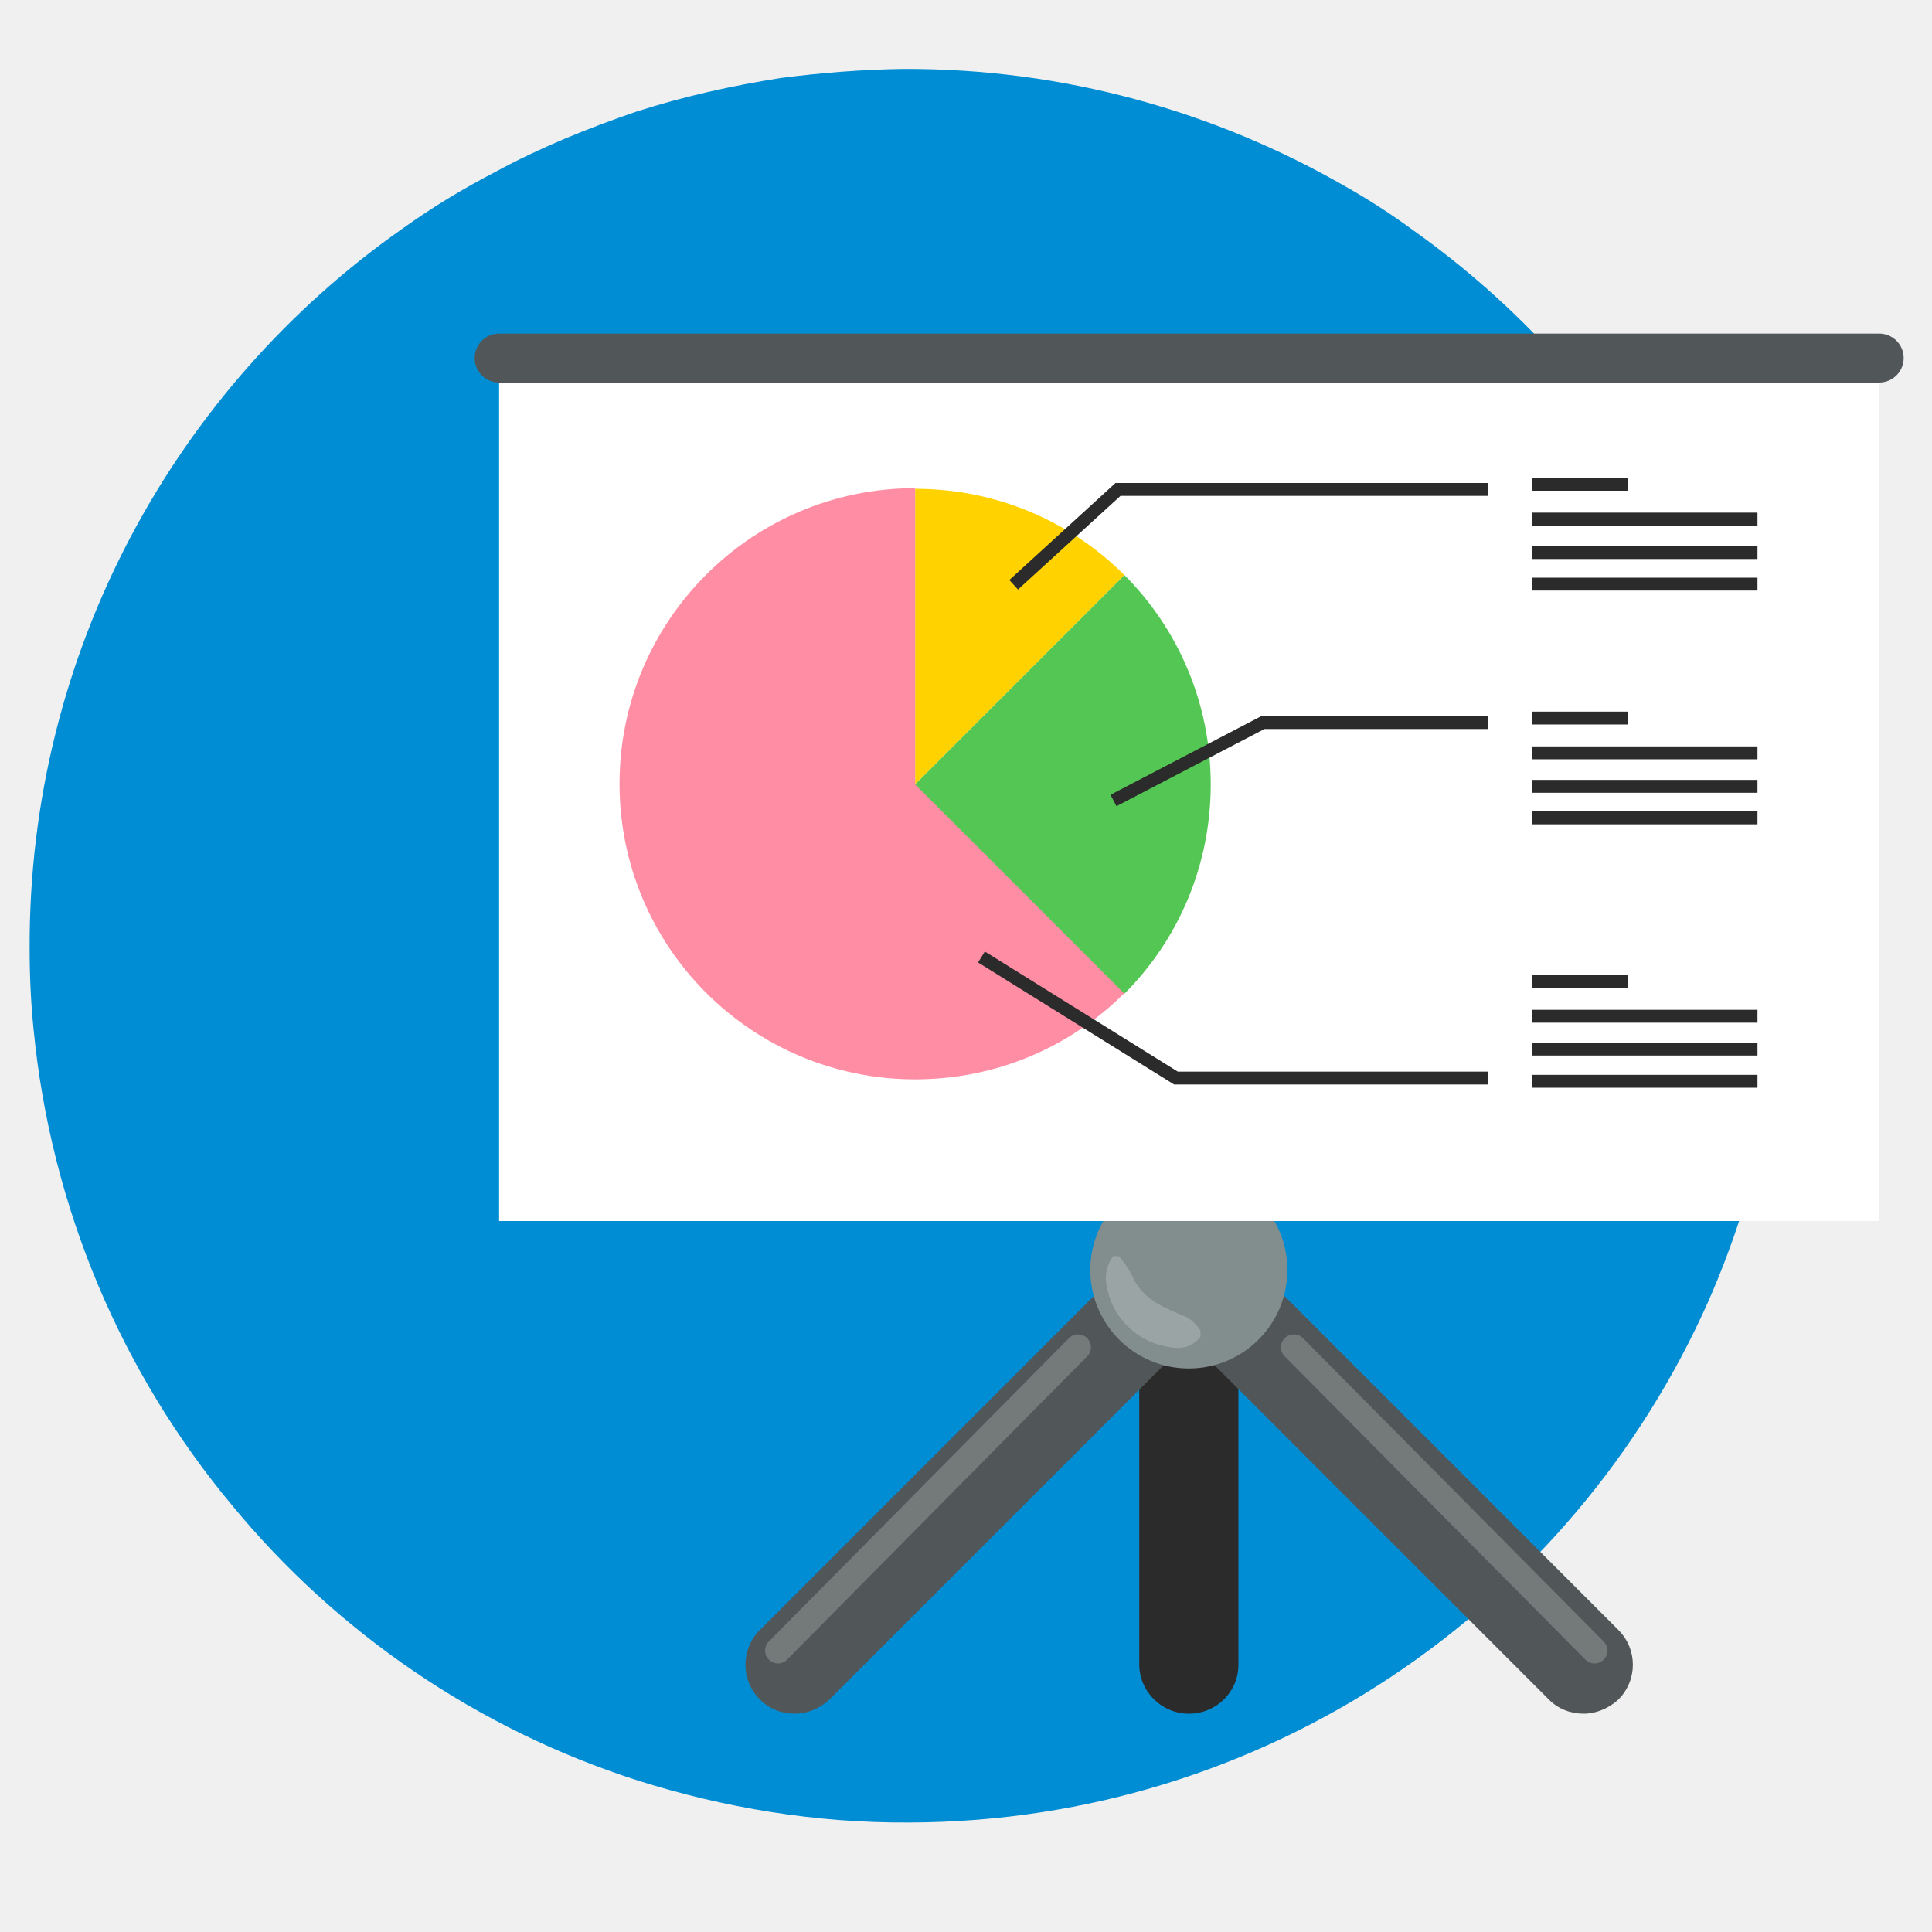
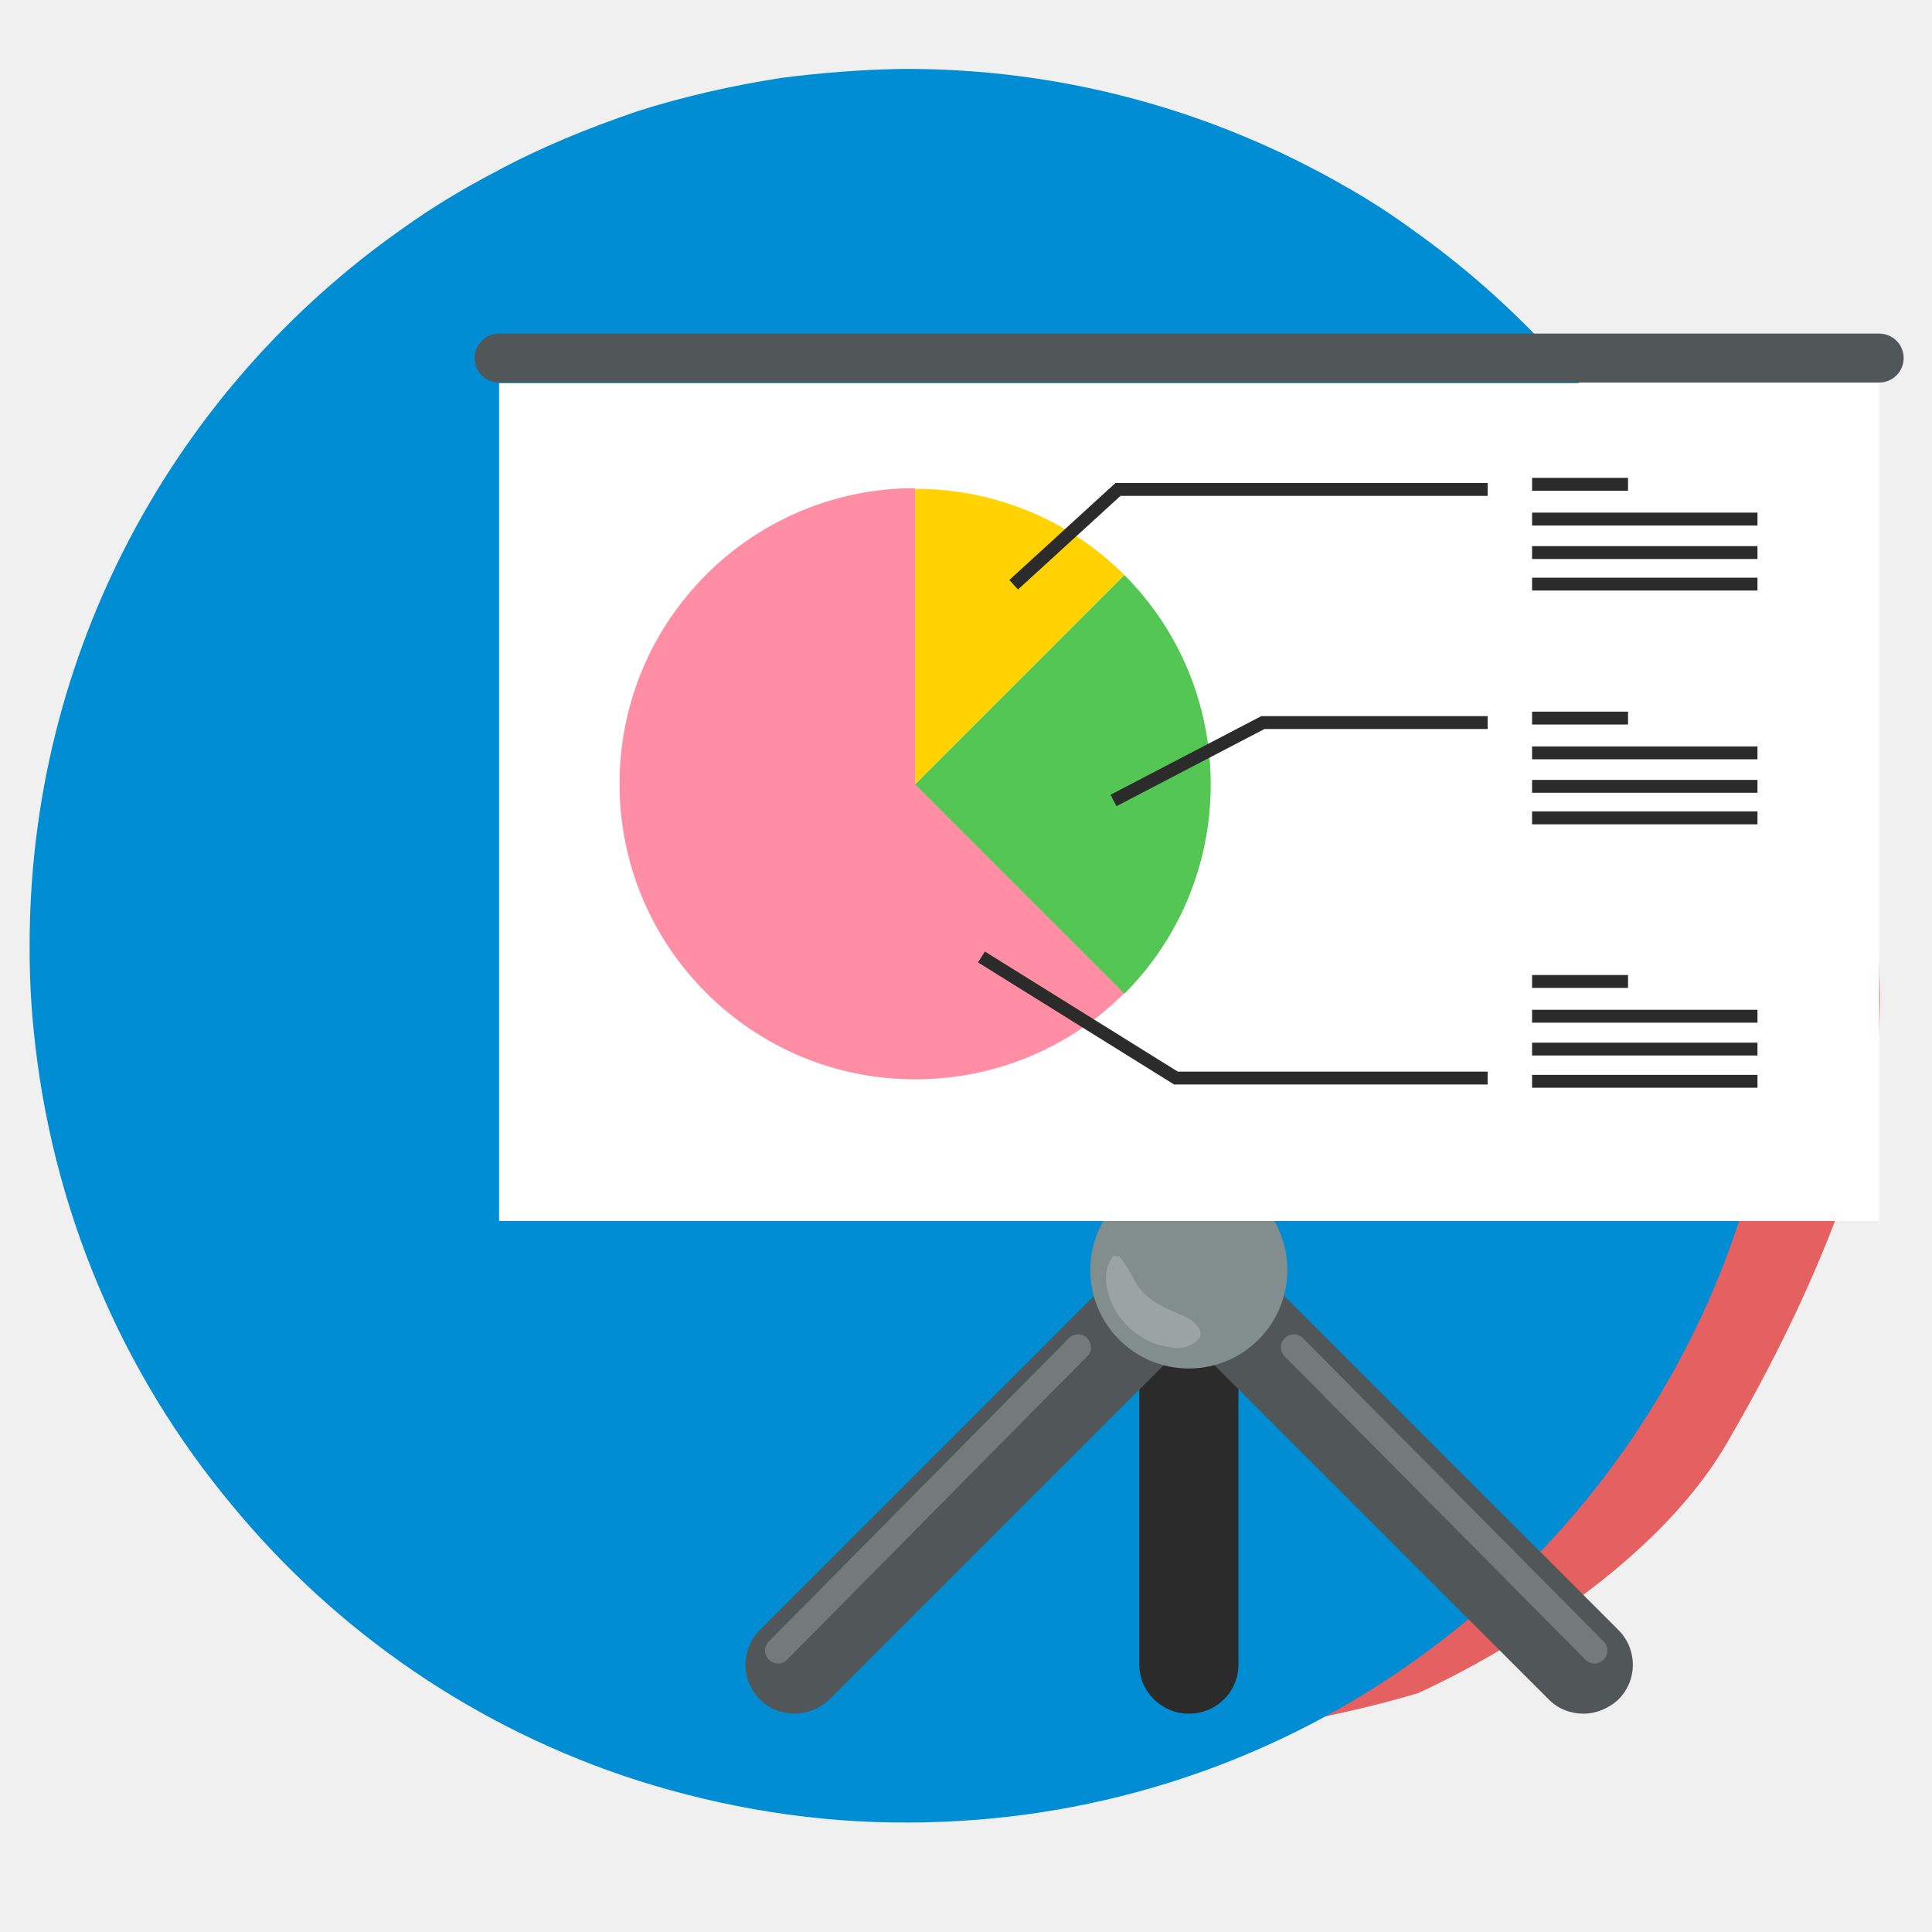
- <svg xmlns="http://www.w3.org/2000/svg" version="1.1" id="Camada_1" x="0px" y="0px" viewBox="0 0 300 300" style="enable-background:new 0 0 300 300;" xml:space="preserve">
-   <style type="text/css">
- 	.st0{display:none;}
- 	.st1{display:inline;fill:#E56060;}
- 	.st2{display:inline;}
- 	.st3{fill:#FF6B6B;}
- 	.st4{fill:#00BF5F;}
- 	.st5{fill:#AB67A9;}
- 	.st6{fill:#ED9751;}
- 	.st7{display:inline;fill:#ED9751;}
- 	.st8{display:inline;fill:#D2D2D2;}
- 	.st9{display:inline;fill:#CF524B;}
- 	.st10{display:inline;fill:#E445C8;}
- 	.st11{fill:#008DD3;}
- 	.st12{fill:#2B2B2B;}
- 	.st13{fill:#515759;}
- 	.st14{fill:#828D8E;}
- 	.st15{fill:#FFFFFF;}
- 	.st16{fill:#FFD200;}
- 	.st17{fill:#FF8DA4;}
- 	.st18{fill:#54C654;}
- 	.st19{fill:none;stroke:#2B2B2B;stroke-width:2;stroke-miterlimit:10;}
- 	.st20{opacity:0.2;}
- 	.st21{opacity:0.2;fill:none;stroke:#FFFFFF;stroke-width:4;stroke-linecap:round;stroke-linejoin:round;stroke-miterlimit:10;}
- </style>
-   <g id="Camada_2_00000108305728925790544600000017893747648531928488_">
- </g>
-   <g id="Camada_8">
- </g>
-   <g id="Camada_11">
- </g>
-   <g id="Camada_6" class="st0">
-     <path class="st1" d="M255.3,84.8c48,32.1,35,87.4,35,87.4s-3.6,20.1-22.1,51.8c-13.9,24-48,38.9-48,38.9s-50.4,15.8-73,0   c-16-11.3-31.7-14.9-31.7-14.9s-25.4-12-39.4-59.5S87.1,75.7,136,61.3C185,47,230.8,71,230.8,71L255.3,84.8z" />
-     <path class="st1" d="M184.3,96.8" />
-     <path class="st1" d="M192.6,100c-24.1,0-48.2,0-72.4,0" />
+ <svg xmlns="http://www.w3.org/2000/svg" id="Camada_1" x="0" y="0" version="1.1" viewBox="0 0 300 300" xml:space="preserve">
+   <style>.st0{display:none}.st3{fill:#ff6b6b}.st13{fill:#515759}.st15{fill:#fff}.st19{fill:none;stroke:#2b2b2b;stroke-width:2;stroke-miterlimit:10}</style>
+   <path id="Camada_6" fill="#e56060" d="M255.3 84.8c48 32.1 35 87.4 35 87.4s-3.6 20.1-22.1 51.8c-13.9 24-48 38.9-48 38.9s-50.4 15.8-73 0c-16-11.3-31.7-14.9-31.7-14.9s-25.4-12-39.4-59.5S87.1 75.7 136 61.3C185 47 230.8 71 230.8 71l24.5 13.8zM192.6 100h-72.4" />
+   <g id="Camada_10" class="st0">
+     <path d="M689.9-245.8s-31.6-21.9-62.1 18c-30.6 39.9-22.5 117.1-22.5 117.1l16.1 16.2s-14.2-130 68.5-151.3zm41.3 15.7s32.9 12.4-66 156.6c0 0 19.6 5.9 35.8-.1 0 0 97.4-136.4 53.1-153.5l-22.9-3z" class="st3" />
+     <path d="M700.9-238.1s6 3.2 12 4.6c0 0 10.9 33.6-62.8 151.1l-11.9-6.1c-.1-.1 20.6-121.5 62.7-149.6z" class="st3" />
+     <path d="M740.4-269.2c16.7 8.5 23.7 17 23.7 17-29.6-.6-32.9 22.1-32.9 22.1-4-.5-17.5-2.6-20.7-3.5 0 0 26.3-34.9 29.9-35.6zm-41.9 31.1c-7.6-3.8-11-7.7-11-7.7 9.7-21.8-8.3-38.9-8.3-38.9 11.4.8 21.5 2.5 30.3 4.5-1.3 7.6 1.2 30.1-11 42.1z" class="st3" />
+     <path d="M724.4-77.9s102.9-114.9 47.1-153.6l-28.1 2.9s1.6-13.7 3-13 29.7-3.2 29.7-3.2 33.9 28.2 17.2 87.6-68.9 79.3-68.9 79.3zm-50-180.2s.1-.7 0-1.9c-.5-4.9-4.6-17.6-32.2-19.2 0 0-40.8 6-58.8 76.7 0 0-8 34.8 5.8 61.7 0 0-14.8-82.9 38.6-111.3 31-17 46.6-6 46.6-6z" class="st3" />
+     <path fill="#00bf5f" d="M377.6-35.8c-2.8 3-3.7 5.8-4.4 9.7-.5 2.8-1.8 5.2-2.8 7.8-2.4 6.2-1.8 12.1 4.2 16 4.5 2.9 11.3 4.6 16.2 1.6 5.2-3.2 5.9-10.4 6-15.9.1-4.9.3-11.3-2.2-15.7-3.3-5.6-10-5.5-14.7-1.9-4.5 3.4-9.8 11.3-4.5 16.5 6 5.8 13.3-1.3 13.9-7.7.4-4.2-5.4-7.8-9-5.1-.4.3-.9.7-1.3 1-6 4.6-.1 14.9 6 10.3.4-.3.9-.7 1.3-1l-9-5.1c1.3-.8 2.6-1.5 3.8-2.3l3.6 2.7c2.7 4.2-1 1.5 1.5.9 3.2-.8-1-3.9-1.9-2.2-.2.3.4 3.2.5 3.8.2 4.1.4 8.3-.7 12.4.5-1.6 2 .2.1-.9-.6-.4-1.5-.4-2.1-.7s-1.1-.8-1.7-1.2c.4 1.8.7 1.9.8.3.1-.4.3-.8.4-1.2.8-2.3 2-4.5 2.7-6.8.6-2.1.3-5.1 1.9-6.7 5.1-5.7-3.3-14.2-8.6-8.6z" />
+     <path fill="#ab67a9" d="M397.5-25.8c-.2 5.5-.6 10 3 14.6 2.5 3.2 4.1 7.3 7.2 9.9 3.6 3 8.8 3.4 12.4.1 3.1-2.9 3.6-7.4 3.8-11.4.3-8.1 1.3-19.7-7.7-23.8-7.3-3.3-19.7 4.6-21.3 11.9-1.7 7.5 9.8 10.6 11.5 3.2.4-1.6 2.6-2.3 4-2.9.7-.3 1.9-.5 2.4-1 .8-.2.7-.3-.4-.1-1-.2-1.2 0-.6.7-.4 1.3.5 4.3.5 5.9-.1 1.9-.1 3.8-.2 5.6 0 .7-.7 3.1-.4 3.6 3.4.3 4.6 0 3.5-1.2-.2-.2-.4-.5-.5-.7-.2-.8-.9-1.6-1.3-2.3-1-1.8-3-3.5-3.9-5.3-.9-2-.1-4.7 0-6.9.1-7.6-11.8-7.6-12 .1z" />
+     <path fill="#ed9751" d="M390.3-8.5c-.1 4.2-.9 8.4-.6 12.7.5 5.7 3.7 11.8 10.3 11.2 6.9-.6 8.5-8.3 8.4-14-.1-3.3-1.7-6.4-5.1-7.4-3-.9-6.3.5-7.9 3.1-4 6.6 6.3 12.6 10.3 6-.2.3-.3.5-.5.8-.9.5-1.8 1-2.6 1.5.2 0 .3-.1.5-.1h-3.2c.2.1.3.1.5.2-.9-.5-1.8-1-2.6-1.5.1.1.2.3.4.4-.5-.9-1-1.8-1.5-2.6.1.4-.5 1.9-.2 2.4-.2.7-.1.8.3.3 1.6 0 3.2-.1 4.9-.1.3.5.3.4 0-.4v.1c.2-.8-.1-2-.1-2.8.1-3.3.6-6.5.6-9.8.1-7.7-11.8-7.7-11.9 0zm42.6-145.8s-17-6.7-19.5 6.5c0 0-5.7 10.4 12.7 28.6 18.4 18.2 79.6 71.5 79.6 71.5l16.6-23.9c0-.1-70.1-70.8-89.4-82.7z" />
+     <path fill="#d2d2d2" d="M518.9-33.3l-11.7-10.1s-3.9-2-.8-6.4 15.9-21.9 15.9-21.9 1.2-1.1 4 .9c2.8 1.9 9.8 10.1 9.8 10.1l1.7 1.5-18.9 25.9z" />
+     <path fill="#cf524b" d="M516.9-35S515.8-15.7 538-7.1c22.3 8.5 20.5-38.3 20.5-38.3s-6.3-16.4-21.8-14.9C521.5-50.9 516.9-35 516.9-35z" />
+     <path fill="#e445c8" d="M535.8-15s-1 18.8 20.4 14.7 27.2-9.6 27.2-9.6 6.1-5.3-1.6-10.3-15-17-15-17-9.1-16.5-12.9-13.3S535.8-15 535.8-15z" />
  </g>
-   <g id="Camada_14">
- </g>
-   <g id="Camada_10" class="st0">
-     <g class="st2">
-       <path class="st3" d="M689.9-245.8c0,0-31.6-21.9-62.1,18c-30.6,39.9-22.5,117.1-22.5,117.1l16.1,16.2l0,0    C621.4-94.5,607.2-224.5,689.9-245.8z" />
-       <path class="st3" d="M731.2-230.1c0,0,32.9,12.4-66,156.6c0,0,19.6,5.9,35.8-0.1c0,0,97.4-136.4,53.1-153.5L731.2-230.1z" />
-       <path class="st3" d="M700.9-238.1c0,0,6,3.2,12,4.6c0,0,10.9,33.6-62.8,151.1l-11.9-6.1C638.1-88.6,658.8-210,700.9-238.1z" />
-       <path class="st3" d="M740.4-269.2c16.7,8.5,23.7,17,23.7,17c-29.6-0.6-32.9,22.1-32.9,22.1c-4-0.5-17.5-2.6-20.7-3.5    C710.5-233.6,736.8-268.5,740.4-269.2z" />
-       <path class="st3" d="M698.5-238.1c-7.6-3.8-11-7.7-11-7.7c9.7-21.8-8.3-38.9-8.3-38.9c11.4,0.8,21.5,2.5,30.3,4.5    C708.2-272.6,710.7-250.1,698.5-238.1z" />
-       <path class="st3" d="M724.4-77.9c0,0,102.9-114.9,47.1-153.6l-28.1,2.9c0,0,1.6-13.7,3-13s29.7-3.2,29.7-3.2s33.9,28.2,17.2,87.6    S724.4-77.9,724.4-77.9z" />
-       <path class="st3" d="M674.4-258.1c0,0,0.1-0.7,0-1.9c-0.5-4.9-4.6-17.6-32.2-19.2c0,0-40.8,6-58.8,76.7c0,0-8,34.8,5.8,61.7    c0,0-14.8-82.9,38.6-111.3C658.8-269.1,674.4-258.1,674.4-258.1z" />
-     </g>
-     <g class="st2">
-       <g>
-         <path class="st4" d="M377.6-35.8c-2.8,3-3.7,5.8-4.4,9.7c-0.5,2.8-1.8,5.2-2.8,7.8c-2.4,6.2-1.8,12.1,4.2,16     c4.5,2.9,11.3,4.6,16.2,1.6c5.2-3.2,5.9-10.4,6-15.9c0.1-4.9,0.3-11.3-2.2-15.7c-3.3-5.6-10-5.5-14.7-1.9     c-4.5,3.4-9.8,11.3-4.5,16.5c6,5.8,13.3-1.3,13.9-7.7c0.4-4.2-5.4-7.8-9-5.1c-0.4,0.3-0.9,0.7-1.3,1c-6,4.6-0.1,14.9,6,10.3     c0.4-0.3,0.9-0.7,1.3-1c-3-1.7-6-3.4-9-5.1c1.3-0.8,2.6-1.5,3.8-2.3c1.2,0.9,2.4,1.8,3.6,2.7c2.7,4.2-1,1.5,1.5,0.9     c3.2-0.8-1-3.9-1.9-2.2c-0.2,0.3,0.4,3.2,0.5,3.8c0.2,4.1,0.4,8.3-0.7,12.4c0.5-1.6,2,0.2,0.1-0.9c-0.6-0.4-1.5-0.4-2.1-0.7     s-1.1-0.8-1.7-1.2c0.4,1.8,0.7,1.9,0.8,0.3c0.1-0.4,0.3-0.8,0.4-1.2c0.8-2.3,2-4.5,2.7-6.8c0.6-2.1,0.3-5.1,1.9-6.7     C391.3-32.9,382.9-41.4,377.6-35.8L377.6-35.8z" />
-       </g>
-     </g>
-     <g class="st2">
-       <g>
-         <path class="st5" d="M397.5-25.8c-0.2,5.5-0.6,10,3,14.6c2.5,3.2,4.1,7.3,7.2,9.9c3.6,3,8.8,3.4,12.4,0.1     c3.1-2.9,3.6-7.4,3.8-11.4c0.3-8.1,1.3-19.7-7.7-23.8c-7.3-3.3-19.7,4.6-21.3,11.9c-1.7,7.5,9.8,10.6,11.5,3.2     c0.4-1.6,2.6-2.3,4-2.9c0.7-0.3,1.9-0.5,2.4-1c0.8-0.2,0.7-0.3-0.4-0.1c-1-0.2-1.2,0-0.6,0.7c-0.4,1.3,0.5,4.3,0.5,5.9     c-0.1,1.9-0.1,3.8-0.2,5.6c0,0.7-0.7,3.1-0.4,3.6c3.4,0.3,4.6,0,3.5-1.2c-0.2-0.2-0.4-0.5-0.5-0.7c-0.2-0.8-0.9-1.6-1.3-2.3     c-1-1.8-3-3.5-3.9-5.3c-0.9-2-0.1-4.7,0-6.9C409.6-33.5,397.7-33.5,397.5-25.8L397.5-25.8z" />
-       </g>
-     </g>
-     <g class="st2">
-       <g>
-         <path class="st6" d="M390.3-8.5c-0.1,4.2-0.9,8.4-0.6,12.7c0.5,5.7,3.7,11.8,10.3,11.2c6.9-0.6,8.5-8.3,8.4-14     c-0.1-3.3-1.7-6.4-5.1-7.4c-3-0.9-6.3,0.5-7.9,3.1c-4,6.6,6.3,12.6,10.3,6c-0.2,0.3-0.3,0.5-0.5,0.8c-0.9,0.5-1.8,1-2.6,1.5     c0.2,0,0.3-0.1,0.5-0.1c-1.1,0-2.1,0-3.2,0c0.2,0.1,0.3,0.1,0.5,0.2c-0.9-0.5-1.8-1-2.6-1.5c0.1,0.1,0.2,0.3,0.4,0.4     c-0.5-0.9-1-1.8-1.5-2.6c0.1,0.4-0.5,1.9-0.2,2.4c-0.2,0.7-0.1,0.8,0.3,0.3c1.6,0,3.2-0.1,4.9-0.1c0.3,0.5,0.3,0.4,0-0.4v0.1     c0.2-0.8-0.1-2-0.1-2.8c0.1-3.3,0.6-6.5,0.6-9.8C402.3-16.2,390.4-16.2,390.3-8.5L390.3-8.5z" />
-       </g>
-     </g>
-     <path class="st7" d="M432.9-154.3c0,0-17-6.7-19.5,6.5c0,0-5.7,10.4,12.7,28.6c18.4,18.2,79.6,71.5,79.6,71.5l16.6-23.9   C522.3-71.7,452.2-142.4,432.9-154.3z" />
-     <path class="st8" d="M518.9-33.3l-11.7-10.1c0,0-3.9-2-0.8-6.4s15.9-21.9,15.9-21.9s1.2-1.1,4,0.9c2.8,1.9,9.8,10.1,9.8,10.1   l1.7,1.5L518.9-33.3z" />
-     <path class="st9" d="M516.9-35c0,0-1.1,19.3,21.1,27.9c22.3,8.5,20.5-38.3,20.5-38.3s-6.3-16.4-21.8-14.9   C521.5-50.9,516.9-35,516.9-35z" />
-     <path class="st10" d="M535.8-15c0,0-1,18.8,20.4,14.7s27.2-9.6,27.2-9.6s6.1-5.3-1.6-10.3s-15-17-15-17s-9.1-16.5-12.9-13.3   S535.8-15,535.8-15z" />
-   </g>
-   <g id="Camada_12">
- </g>
-   <g id="Camada_5" class="st0">
- </g>
-   <g id="Camada_9">
- </g>
-   <g id="Camada_7">
- </g>
-   <g id="Camada_13">
- </g>
-   <g id="Camada_16">
- </g>
-   <g id="Camada_15">
- </g>
-   <g id="Camada_4" class="st0">
-     <g class="st2">
- 	</g>
-   </g>
-   <g id="Camada_18">
- </g>
-   <g>
-     <g>
-       <g>
-         <g>
-           <g>
-             <g id="Camada_10_00000160176152777800354720000013469489823116279698_">
-               <path class="st11" d="M276.9,146.3c0.1,19.8-4.1,38.6-11.6,55.7c-21.1,47.6-68.6,80.8-124,81c-14.7,0.1-28.9-2.3-42.2-6.5        c-25-8-46.8-23-63.1-42.8c-17-20.4-28.1-46-30.8-74c-0.4-4-0.6-8.2-0.6-12.3C4.4,101.2,27.3,60.2,62.5,35.5        c4.6-3.3,9.4-6.2,14.4-8.8c7-3.8,14.4-6.8,22-9.4c7.2-2.3,14.7-4,22.4-5.2c6.2-0.8,12.5-1.3,18.9-1.4        c25-0.1,48.5,6.6,68.8,18.3c3.7,2.1,7.1,4.3,10.5,6.8c16.2,11.5,29.8,26.5,39.7,43.9c1.1,2,2.2,3.9,3.2,6        c0.8,1.8,1.7,3.5,2.5,5.3c2.6,5.8,4.8,11.7,6.6,17.8c2,6.8,3.5,13.9,4.3,21l0,0C276.5,135.2,276.9,140.7,276.9,146.3z" />
-             </g>
-           </g>
-         </g>
-       </g>
-     </g>
-     <g>
-       <g>
-         <path class="st12" d="M184.6,266.1c-4.2,0-7.7-3.4-7.7-7.7V90.1c0-4.2,3.4-7.7,7.7-7.7c4.2,0,7.7,3.4,7.7,7.7v168.4     C192.3,262.7,188.9,266.1,184.6,266.1z" />
-       </g>
-       <g>
-         <path class="st13" d="M123.4,266.1c-2,0-3.9-0.7-5.4-2.2c-3-3-3-7.8,0-10.8l61.2-61.2c3-3,7.8-3,10.8,0c3,3,3,7.8,0,10.8     l-61.2,61.2C127.3,265.3,125.4,266.1,123.4,266.1z" />
-       </g>
-       <g>
-         <path class="st13" d="M245.9,266.1c-2,0-3.9-0.7-5.4-2.2l-61.2-61.2c-3-3-3-7.8,0-10.8c3-3,7.8-3,10.8,0l61.2,61.2     c3,3,3,7.8,0,10.8C249.8,265.3,247.8,266.1,245.9,266.1z" />
-       </g>
-       <g>
-         <circle class="st14" cx="184.6" cy="197.2" r="15.3" />
-       </g>
-       <g>
-         <g>
-           <rect x="77.5" y="59.5" class="st15" width="214.3" height="130.1" />
-         </g>
-         <g>
-           <path class="st13" d="M291.8,51.8H77.5c-2.1,0-3.8,1.7-3.8,3.8s1.7,3.8,3.8,3.8h214.3c2.1,0,3.8-1.7,3.8-3.8      S293.9,51.8,291.8,51.8z" />
-         </g>
-       </g>
-       <g>
-         <g>
-           <path class="st16" d="M174.6,89.3c-8.3-8.3-19.8-13.4-32.5-13.4v45.9L174.6,89.3z" />
-         </g>
-         <g>
-           <path class="st17" d="M142.1,75.8c-25.4,0-45.9,20.6-45.9,45.9c0,25.4,20.6,45.9,45.9,45.9c12.7,0,24.2-5.1,32.5-13.4      l-32.5-32.5V75.8z" />
-         </g>
-         <g>
-           <path class="st18" d="M174.6,89.3l-32.5,32.5l32.5,32.5c8.3-8.3,13.4-19.8,13.4-32.5S182.9,97.6,174.6,89.3z" />
-         </g>
-       </g>
-       <polyline class="st19" points="157.4,90.8 173.6,76 231,76   " />
-       <polyline class="st19" points="152.4,148.6 182.6,167.4 231,167.4   " />
-       <polyline class="st19" points="172.9,124.3 196.1,112.2 231,112.2   " />
-       <g>
-         <line class="st19" x1="237.9" y1="75.2" x2="252.8" y2="75.2" />
-         <line class="st19" x1="237.9" y1="80.6" x2="272.9" y2="80.6" />
-         <line class="st19" x1="237.9" y1="90.7" x2="272.9" y2="90.7" />
-         <line class="st19" x1="237.9" y1="85.8" x2="272.9" y2="85.8" />
-       </g>
-       <g>
-         <line class="st19" x1="237.9" y1="111.5" x2="252.8" y2="111.5" />
-         <line class="st19" x1="237.9" y1="116.9" x2="272.9" y2="116.9" />
-         <line class="st19" x1="237.9" y1="127" x2="272.9" y2="127" />
-         <line class="st19" x1="237.9" y1="122.1" x2="272.9" y2="122.1" />
-       </g>
-       <g>
-         <line class="st19" x1="237.9" y1="152.4" x2="252.8" y2="152.4" />
-         <line class="st19" x1="237.9" y1="157.8" x2="272.9" y2="157.8" />
-         <line class="st19" x1="237.9" y1="167.9" x2="272.9" y2="167.9" />
-         <line class="st19" x1="237.9" y1="162.9" x2="272.9" y2="162.9" />
-       </g>
-       <g class="st20">
-         <path class="st15" d="M173.8,195.1c1.3,1.6,1.9,2.8,2.5,4c1.8,3,4.8,4.1,7.9,5.4c0.7,0.4,1.4,0.9,2.2,2.1l0,1     c-1.7,2-3.6,1.9-5.7,1.4c-4-0.8-7.6-4.2-8.6-8.2c-0.6-1.9-0.6-4,0.8-5.8L173.8,195.1L173.8,195.1z" />
-       </g>
-       <line class="st21" x1="120.8" y1="256.3" x2="167.4" y2="209.2" />
-       <line class="st21" x1="247.6" y1="256.3" x2="200.9" y2="209.2" />
-     </g>
-   </g>
+   <path id="Camada_10_00000160176152777800354720000013469489823116279698_" fill="#008dd3" d="M276.9 146.3c.1 19.8-4.1 38.6-11.6 55.7-21.1 47.6-68.6 80.8-124 81-14.7.1-28.9-2.3-42.2-6.5-25-8-46.8-23-63.1-42.8-17-20.4-28.1-46-30.8-74-.4-4-.6-8.2-.6-12.3-.2-46.2 22.7-87.2 57.9-111.9 4.6-3.3 9.4-6.2 14.4-8.8 7-3.8 14.4-6.8 22-9.4 7.2-2.3 14.7-4 22.4-5.2 6.2-.8 12.5-1.3 18.9-1.4 25-.1 48.5 6.6 68.8 18.3 3.7 2.1 7.1 4.3 10.5 6.8 16.2 11.5 29.8 26.5 39.7 43.9 1.1 2 2.2 3.9 3.2 6 .8 1.8 1.7 3.5 2.5 5.3 2.6 5.8 4.8 11.7 6.6 17.8 2 6.8 3.5 13.9 4.3 21 .7 5.4 1.1 10.9 1.1 16.5z" />
+   <path fill="#2b2b2b" d="M184.6 266.1c-4.2 0-7.7-3.4-7.7-7.7V90.1c0-4.2 3.4-7.7 7.7-7.7 4.2 0 7.7 3.4 7.7 7.7v168.4c0 4.2-3.4 7.6-7.7 7.6z" />
+   <path d="M123.4 266.1c-2 0-3.9-.7-5.4-2.2-3-3-3-7.8 0-10.8l61.2-61.2c3-3 7.8-3 10.8 0 3 3 3 7.8 0 10.8l-61.2 61.2c-1.5 1.4-3.4 2.2-5.4 2.2z" class="st13" />
+   <path d="M245.9 266.1c-2 0-3.9-.7-5.4-2.2l-61.2-61.2c-3-3-3-7.8 0-10.8 3-3 7.8-3 10.8 0l61.2 61.2c3 3 3 7.8 0 10.8-1.5 1.4-3.5 2.2-5.4 2.2z" class="st13" />
+   <circle cx="184.6" cy="197.2" r="15.3" fill="#828d8e" />
+   <path d="M77.5 59.5h214.3v130.1H77.5z" class="st15" />
+   <path d="M291.8 51.8H77.5c-2.1 0-3.8 1.7-3.8 3.8s1.7 3.8 3.8 3.8h214.3c2.1 0 3.8-1.7 3.8-3.8s-1.7-3.8-3.8-3.8z" class="st13" />
+   <path fill="#ffd200" d="M174.6 89.3c-8.3-8.3-19.8-13.4-32.5-13.4v45.9l32.5-32.5z" />
+   <path fill="#ff8da4" d="M142.1 75.8c-25.4 0-45.9 20.6-45.9 45.9 0 25.4 20.6 45.9 45.9 45.9 12.7 0 24.2-5.1 32.5-13.4l-32.5-32.5V75.8z" />
+   <path fill="#54c654" d="M174.6 89.3l-32.5 32.5 32.5 32.5c8.3-8.3 13.4-19.8 13.4-32.5s-5.1-24.2-13.4-32.5z" />
+   <path d="M157.4 90.8L173.6 76H231m-78.6 72.6l30.2 18.8H231m-58.1-43.1l23.2-12.1H231m6.9-37h14.9m-14.9 5.4h35m-35 10.1h35m-35-4.9h35M237.9 111.5h14.9m-14.9 5.4h35m-35 10.1h35m-35-4.9h35M237.9 152.4h14.9m-14.9 5.4h35m-35 10.1h35m-35-5h35" class="st19" />
+   <path d="M173.8 195.1c1.3 1.6 1.9 2.8 2.5 4 1.8 3 4.8 4.1 7.9 5.4.7.4 1.4.9 2.2 2.1v1c-1.7 2-3.6 1.9-5.7 1.4-4-.8-7.6-4.2-8.6-8.2-.6-1.9-.6-4 .8-5.8l.9.1z" class="st15" opacity=".2" />
+   <path fill="none" stroke="#fff" stroke-linecap="round" stroke-linejoin="round" stroke-miterlimit="10" stroke-width="4" d="M120.8 256.3l46.6-47.1m80.2 47.1l-46.7-47.1" opacity=".2" />
</svg>
